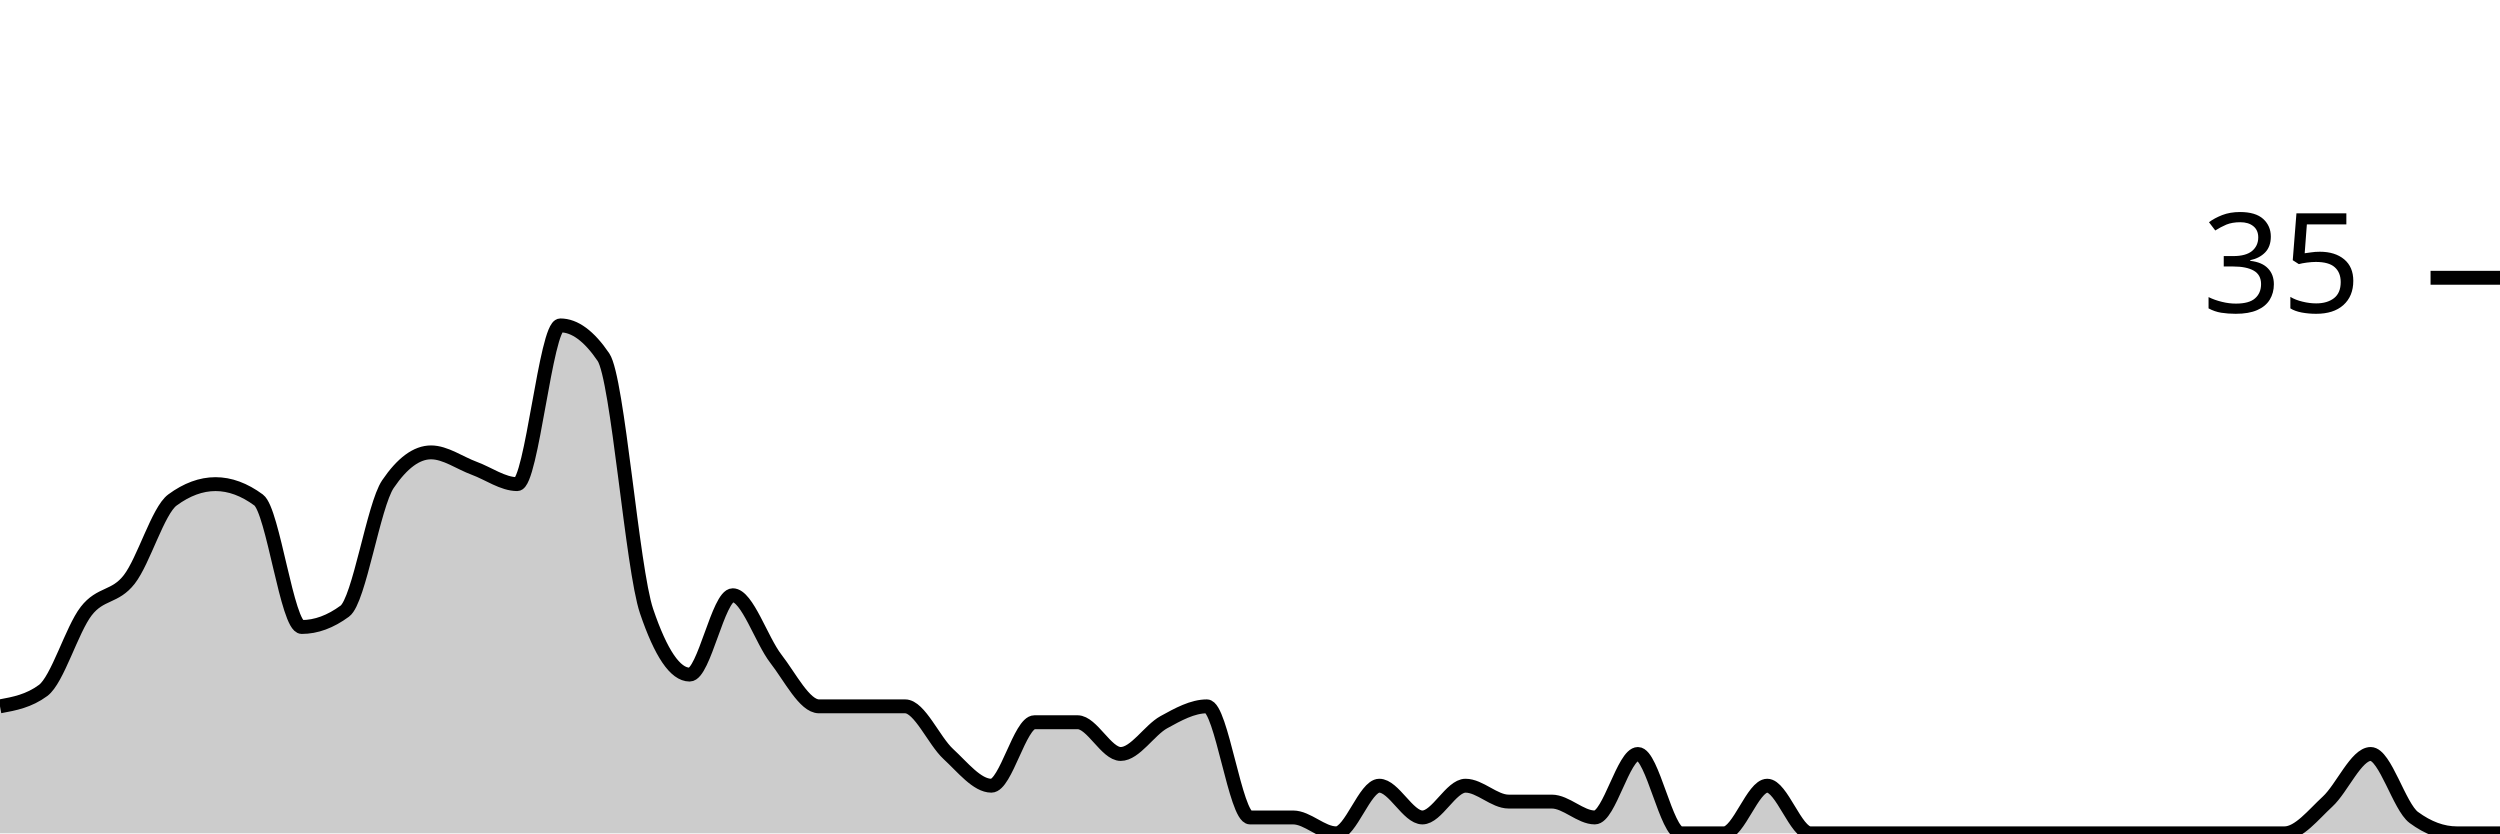
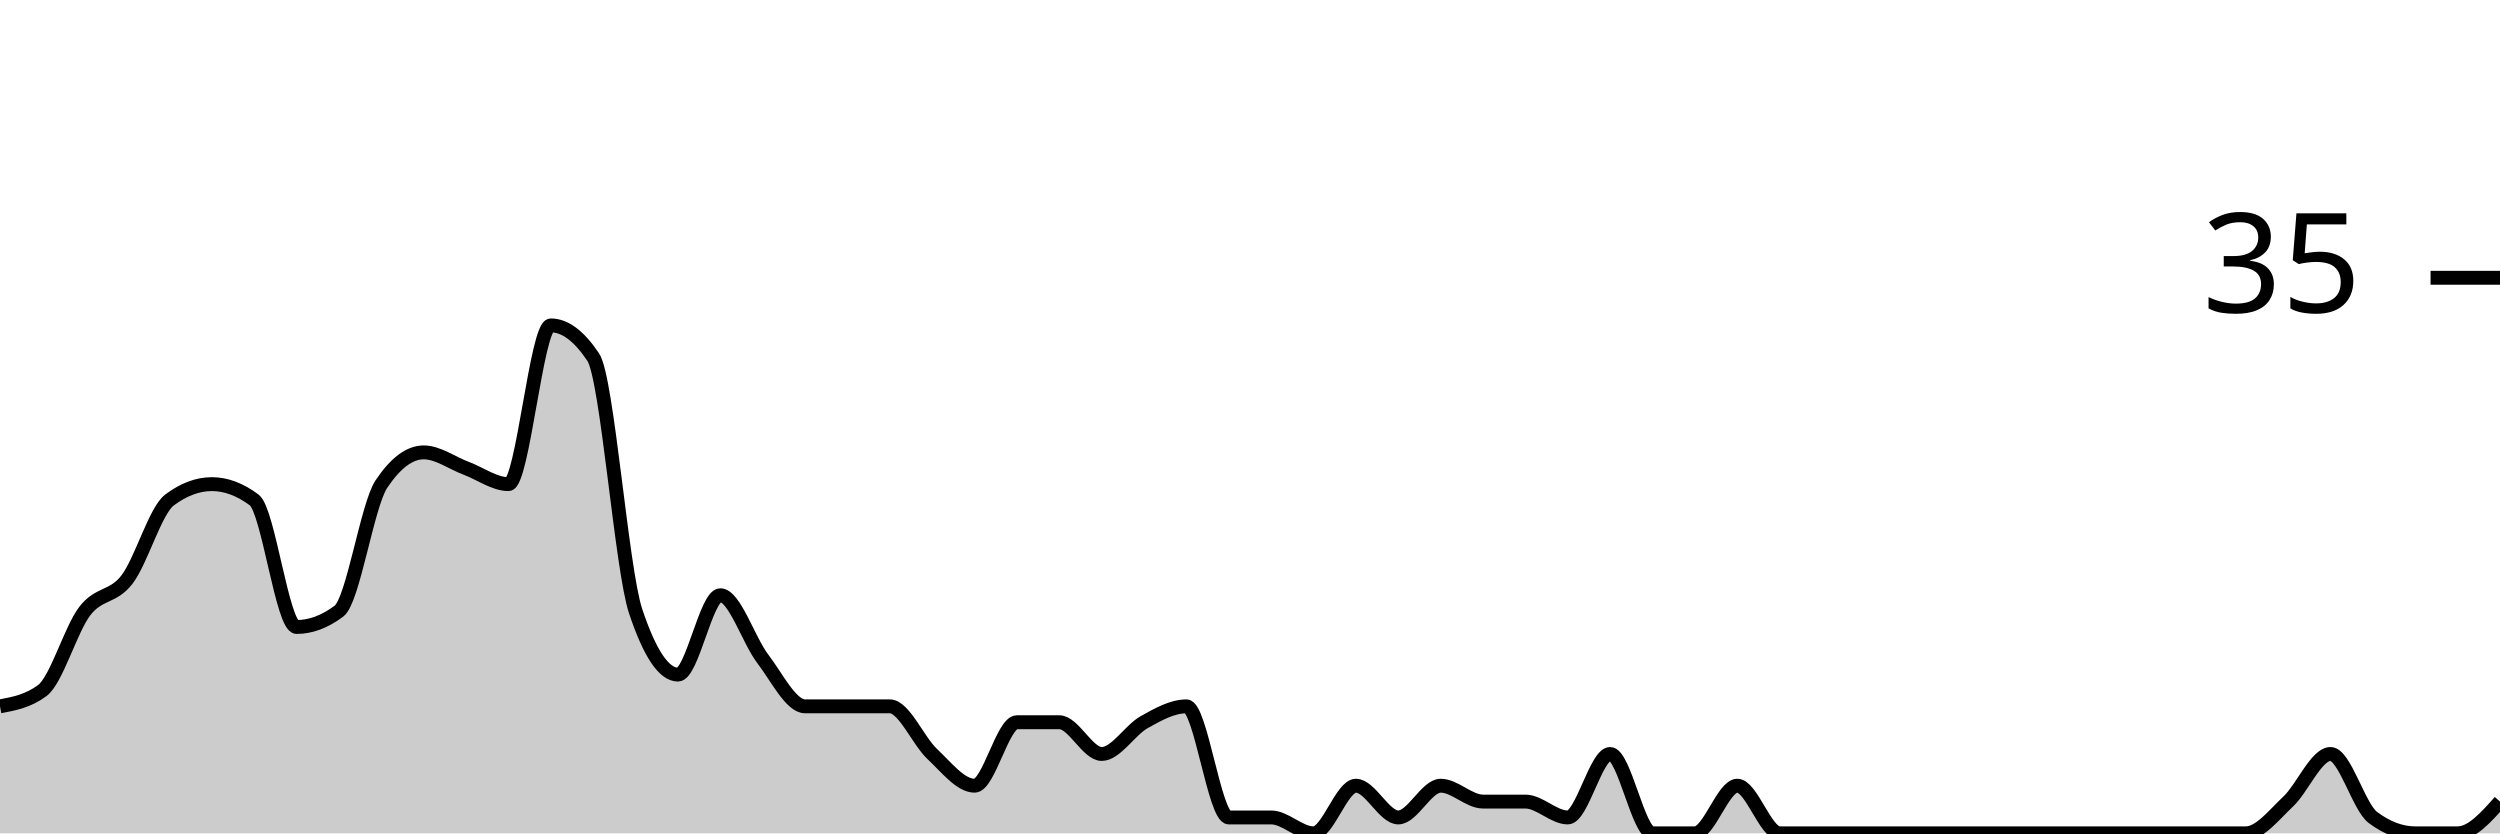
<svg xmlns="http://www.w3.org/2000/svg" viewBox="0 0 180 60">
  <g transform="translate(0,20)">
-     <path class="area" fill="rgba(0, 0, 0, 0.2)" d="M0,30.857C1.034,30.667,2.069,30.476,3.103,29.714C4.138,28.952,5.172,25.333,6.207,24C7.241,22.667,8.276,23.048,9.31,21.714C10.345,20.381,11.379,16.762,12.414,16C13.448,15.238,14.483,14.857,15.517,14.857C16.552,14.857,17.586,15.238,18.621,16C19.655,16.762,20.69,25.143,21.724,25.143C22.759,25.143,23.793,24.762,24.828,24C25.862,23.238,26.897,16.381,27.931,14.857C28.966,13.333,30,12.571,31.034,12.571C32.069,12.571,33.103,13.333,34.138,13.714C35.172,14.095,36.207,14.857,37.241,14.857C38.276,14.857,39.31,3.429,40.345,3.429C41.379,3.429,42.414,4.19,43.448,5.714C44.483,7.238,45.517,20.952,46.552,24C47.586,27.048,48.621,28.571,49.655,28.571C50.69,28.571,51.724,22.857,52.759,22.857C53.793,22.857,54.828,26.095,55.862,27.429C56.897,28.762,57.931,30.857,58.966,30.857C60,30.857,61.034,30.857,62.069,30.857C63.103,30.857,64.138,30.857,65.172,30.857C66.207,30.857,67.241,33.333,68.276,34.286C69.31,35.238,70.345,36.571,71.379,36.571C72.414,36.571,73.448,32,74.483,32C75.517,32,76.552,32,77.586,32C78.621,32,79.655,34.286,80.69,34.286C81.724,34.286,82.759,32.571,83.793,32C84.828,31.429,85.862,30.857,86.897,30.857C87.931,30.857,88.966,38.857,90,38.857C91.034,38.857,92.069,38.857,93.103,38.857C94.138,38.857,95.172,40,96.207,40C97.241,40,98.276,36.571,99.31,36.571C100.345,36.571,101.379,38.857,102.414,38.857C103.448,38.857,104.483,36.571,105.517,36.571C106.552,36.571,107.586,37.714,108.621,37.714C109.655,37.714,110.69,37.714,111.724,37.714C112.759,37.714,113.793,38.857,114.828,38.857C115.862,38.857,116.897,34.286,117.931,34.286C118.966,34.286,120,40,121.034,40C122.069,40,123.103,40,124.138,40C125.172,40,126.207,36.571,127.241,36.571C128.276,36.571,129.31,40,130.345,40C131.379,40,132.414,40,133.448,40C134.483,40,135.517,40,136.552,40C137.586,40,138.621,40,139.655,40C140.69,40,141.724,40,142.759,40C143.793,40,144.828,40,145.862,40C146.897,40,147.931,40,148.966,40C150,40,151.034,40,152.069,40C153.103,40,154.138,40,155.172,40C156.207,40,157.241,40,158.276,40C159.31,40,160.345,40,161.379,40C162.414,40,163.448,40,164.483,40C165.517,40,166.552,38.667,167.586,37.714C168.621,36.762,169.655,34.286,170.69,34.286C171.724,34.286,172.759,38.095,173.793,38.857C174.828,39.619,175.862,40,176.897,40C177.931,40,178.966,40,180,40L180,40C178.966,40,177.931,40,176.897,40C175.862,40,174.828,40,173.793,40C172.759,40,171.724,40,170.69,40C169.655,40,168.621,40,167.586,40C166.552,40,165.517,40,164.483,40C163.448,40,162.414,40,161.379,40C160.345,40,159.31,40,158.276,40C157.241,40,156.207,40,155.172,40C154.138,40,153.103,40,152.069,40C151.034,40,150,40,148.966,40C147.931,40,146.897,40,145.862,40C144.828,40,143.793,40,142.759,40C141.724,40,140.69,40,139.655,40C138.621,40,137.586,40,136.552,40C135.517,40,134.483,40,133.448,40C132.414,40,131.379,40,130.345,40C129.31,40,128.276,40,127.241,40C126.207,40,125.172,40,124.138,40C123.103,40,122.069,40,121.034,40C120,40,118.966,40,117.931,40C116.897,40,115.862,40,114.828,40C113.793,40,112.759,40,111.724,40C110.69,40,109.655,40,108.621,40C107.586,40,106.552,40,105.517,40C104.483,40,103.448,40,102.414,40C101.379,40,100.345,40,99.31,40C98.276,40,97.241,40,96.207,40C95.172,40,94.138,40,93.103,40C92.069,40,91.034,40,90,40C88.966,40,87.931,40,86.897,40C85.862,40,84.828,40,83.793,40C82.759,40,81.724,40,80.69,40C79.655,40,78.621,40,77.586,40C76.552,40,75.517,40,74.483,40C73.448,40,72.414,40,71.379,40C70.345,40,69.31,40,68.276,40C67.241,40,66.207,40,65.172,40C64.138,40,63.103,40,62.069,40C61.034,40,60,40,58.966,40C57.931,40,56.897,40,55.862,40C54.828,40,53.793,40,52.759,40C51.724,40,50.69,40,49.655,40C48.621,40,47.586,40,46.552,40C45.517,40,44.483,40,43.448,40C42.414,40,41.379,40,40.345,40C39.31,40,38.276,40,37.241,40C36.207,40,35.172,40,34.138,40C33.103,40,32.069,40,31.034,40C30,40,28.966,40,27.931,40C26.897,40,25.862,40,24.828,40C23.793,40,22.759,40,21.724,40C20.69,40,19.655,40,18.621,40C17.586,40,16.552,40,15.517,40C14.483,40,13.448,40,12.414,40C11.379,40,10.345,40,9.31,40C8.276,40,7.241,40,6.207,40C5.172,40,4.138,40,3.103,40C2.069,40,1.034,40,0,40Z" />
-     <path class="line" stroke="black" fill="none" d="M0,30.857C1.034,30.667,2.069,30.476,3.103,29.714C4.138,28.952,5.172,25.333,6.207,24C7.241,22.667,8.276,23.048,9.31,21.714C10.345,20.381,11.379,16.762,12.414,16C13.448,15.238,14.483,14.857,15.517,14.857C16.552,14.857,17.586,15.238,18.621,16C19.655,16.762,20.69,25.143,21.724,25.143C22.759,25.143,23.793,24.762,24.828,24C25.862,23.238,26.897,16.381,27.931,14.857C28.966,13.333,30,12.571,31.034,12.571C32.069,12.571,33.103,13.333,34.138,13.714C35.172,14.095,36.207,14.857,37.241,14.857C38.276,14.857,39.31,3.429,40.345,3.429C41.379,3.429,42.414,4.19,43.448,5.714C44.483,7.238,45.517,20.952,46.552,24C47.586,27.048,48.621,28.571,49.655,28.571C50.69,28.571,51.724,22.857,52.759,22.857C53.793,22.857,54.828,26.095,55.862,27.429C56.897,28.762,57.931,30.857,58.966,30.857C60,30.857,61.034,30.857,62.069,30.857C63.103,30.857,64.138,30.857,65.172,30.857C66.207,30.857,67.241,33.333,68.276,34.286C69.31,35.238,70.345,36.571,71.379,36.571C72.414,36.571,73.448,32,74.483,32C75.517,32,76.552,32,77.586,32C78.621,32,79.655,34.286,80.69,34.286C81.724,34.286,82.759,32.571,83.793,32C84.828,31.429,85.862,30.857,86.897,30.857C87.931,30.857,88.966,38.857,90,38.857C91.034,38.857,92.069,38.857,93.103,38.857C94.138,38.857,95.172,40,96.207,40C97.241,40,98.276,36.571,99.31,36.571C100.345,36.571,101.379,38.857,102.414,38.857C103.448,38.857,104.483,36.571,105.517,36.571C106.552,36.571,107.586,37.714,108.621,37.714C109.655,37.714,110.69,37.714,111.724,37.714C112.759,37.714,113.793,38.857,114.828,38.857C115.862,38.857,116.897,34.286,117.931,34.286C118.966,34.286,120,40,121.034,40C122.069,40,123.103,40,124.138,40C125.172,40,126.207,36.571,127.241,36.571C128.276,36.571,129.31,40,130.345,40C131.379,40,132.414,40,133.448,40C134.483,40,135.517,40,136.552,40C137.586,40,138.621,40,139.655,40C140.69,40,141.724,40,142.759,40C143.793,40,144.828,40,145.862,40C146.897,40,147.931,40,148.966,40C150,40,151.034,40,152.069,40C153.103,40,154.138,40,155.172,40C156.207,40,157.241,40,158.276,40C159.31,40,160.345,40,161.379,40C162.414,40,163.448,40,164.483,40C165.517,40,166.552,38.667,167.586,37.714C168.621,36.762,169.655,34.286,170.69,34.286C171.724,34.286,172.759,38.095,173.793,38.857C174.828,39.619,175.862,40,176.897,40C177.931,40,178.966,40,180,40" />
+     <path class="area" fill="rgba(0, 0, 0, 0.2)" d="M0,30.857C1.017,30.667,2.034,30.476,3.051,29.714C4.068,28.952,5.085,25.333,6.102,24C7.119,22.667,8.136,23.048,9.153,21.714C10.169,20.381,11.186,16.762,12.203,16C13.22,15.238,14.237,14.857,15.254,14.857C16.271,14.857,17.288,15.238,18.305,16C19.322,16.762,20.339,25.143,21.356,25.143C22.373,25.143,23.39,24.762,24.407,24C25.424,23.238,26.441,16.381,27.458,14.857C28.475,13.333,29.492,12.571,30.508,12.571C31.525,12.571,32.542,13.333,33.559,13.714C34.576,14.095,35.593,14.857,36.61,14.857C37.627,14.857,38.644,3.429,39.661,3.429C40.678,3.429,41.695,4.19,42.712,5.714C43.729,7.238,44.746,20.952,45.763,24C46.78,27.048,47.797,28.571,48.814,28.571C49.831,28.571,50.847,22.857,51.864,22.857C52.881,22.857,53.898,26.095,54.915,27.429C55.932,28.762,56.949,30.857,57.966,30.857C58.983,30.857,60,30.857,61.017,30.857C62.034,30.857,63.051,30.857,64.068,30.857C65.085,30.857,66.102,33.333,67.119,34.286C68.136,35.238,69.153,36.571,70.169,36.571C71.186,36.571,72.203,32,73.22,32C74.237,32,75.254,32,76.271,32C77.288,32,78.305,34.286,79.322,34.286C80.339,34.286,81.356,32.571,82.373,32C83.39,31.429,84.407,30.857,85.424,30.857C86.441,30.857,87.458,38.857,88.475,38.857C89.492,38.857,90.508,38.857,91.525,38.857C92.542,38.857,93.559,40,94.576,40C95.593,40,96.61,36.571,97.627,36.571C98.644,36.571,99.661,38.857,100.678,38.857C101.695,38.857,102.712,36.571,103.729,36.571C104.746,36.571,105.763,37.714,106.78,37.714C107.797,37.714,108.814,37.714,109.831,37.714C110.847,37.714,111.864,38.857,112.881,38.857C113.898,38.857,114.915,34.286,115.932,34.286C116.949,34.286,117.966,40,118.983,40C120,40,121.017,40,122.034,40C123.051,40,124.068,36.571,125.085,36.571C126.102,36.571,127.119,40,128.136,40C129.153,40,130.169,40,131.186,40C132.203,40,133.22,40,134.237,40C135.254,40,136.271,40,137.288,40C138.305,40,139.322,40,140.339,40C141.356,40,142.373,40,143.39,40C144.407,40,145.424,40,146.441,40C147.458,40,148.475,40,149.492,40C150.508,40,151.525,40,152.542,40C153.559,40,154.576,40,155.593,40C156.61,40,157.627,40,158.644,40C159.661,40,160.678,40,161.695,40C162.712,40,163.729,38.667,164.746,37.714C165.763,36.762,166.78,34.286,167.797,34.286C168.814,34.286,169.831,38.095,170.847,38.857C171.864,39.619,172.881,40,173.898,40C174.915,40,175.932,40,176.949,40C177.966,40,178.983,38.857,180,37.714L180,40C178.983,40,177.966,40,176.949,40C175.932,40,174.915,40,173.898,40C172.881,40,171.864,40,170.847,40C169.831,40,168.814,40,167.797,40C166.78,40,165.763,40,164.746,40C163.729,40,162.712,40,161.695,40C160.678,40,159.661,40,158.644,40C157.627,40,156.61,40,155.593,40C154.576,40,153.559,40,152.542,40C151.525,40,150.508,40,149.492,40C148.475,40,147.458,40,146.441,40C145.424,40,144.407,40,143.39,40C142.373,40,141.356,40,140.339,40C139.322,40,138.305,40,137.288,40C136.271,40,135.254,40,134.237,40C133.22,40,132.203,40,131.186,40C130.169,40,129.153,40,128.136,40C127.119,40,126.102,40,125.085,40C124.068,40,123.051,40,122.034,40C121.017,40,120,40,118.983,40C117.966,40,116.949,40,115.932,40C114.915,40,113.898,40,112.881,40C111.864,40,110.847,40,109.831,40C108.814,40,107.797,40,106.78,40C105.763,40,104.746,40,103.729,40C102.712,40,101.695,40,100.678,40C99.661,40,98.644,40,97.627,40C96.61,40,95.593,40,94.576,40C93.559,40,92.542,40,91.525,40C90.508,40,89.492,40,88.475,40C87.458,40,86.441,40,85.424,40C84.407,40,83.39,40,82.373,40C81.356,40,80.339,40,79.322,40C78.305,40,77.288,40,76.271,40C75.254,40,74.237,40,73.22,40C72.203,40,71.186,40,70.169,40C69.153,40,68.136,40,67.119,40C66.102,40,65.085,40,64.068,40C63.051,40,62.034,40,61.017,40C60,40,58.983,40,57.966,40C56.949,40,55.932,40,54.915,40C53.898,40,52.881,40,51.864,40C50.847,40,49.831,40,48.814,40C47.797,40,46.78,40,45.763,40C44.746,40,43.729,40,42.712,40C41.695,40,40.678,40,39.661,40C38.644,40,37.627,40,36.61,40C35.593,40,34.576,40,33.559,40C32.542,40,31.525,40,30.508,40C29.492,40,28.475,40,27.458,40C26.441,40,25.424,40,24.407,40C23.39,40,22.373,40,21.356,40C20.339,40,19.322,40,18.305,40C17.288,40,16.271,40,15.254,40C14.237,40,13.22,40,12.203,40C11.186,40,10.169,40,9.153,40C8.136,40,7.119,40,6.102,40C5.085,40,4.068,40,3.051,40C2.034,40,1.017,40,0,40Z" />
+     <path class="line" stroke="black" fill="none" d="M0,30.857C1.017,30.667,2.034,30.476,3.051,29.714C4.068,28.952,5.085,25.333,6.102,24C7.119,22.667,8.136,23.048,9.153,21.714C10.169,20.381,11.186,16.762,12.203,16C13.22,15.238,14.237,14.857,15.254,14.857C16.271,14.857,17.288,15.238,18.305,16C19.322,16.762,20.339,25.143,21.356,25.143C22.373,25.143,23.39,24.762,24.407,24C25.424,23.238,26.441,16.381,27.458,14.857C28.475,13.333,29.492,12.571,30.508,12.571C31.525,12.571,32.542,13.333,33.559,13.714C34.576,14.095,35.593,14.857,36.61,14.857C37.627,14.857,38.644,3.429,39.661,3.429C40.678,3.429,41.695,4.19,42.712,5.714C43.729,7.238,44.746,20.952,45.763,24C46.78,27.048,47.797,28.571,48.814,28.571C49.831,28.571,50.847,22.857,51.864,22.857C52.881,22.857,53.898,26.095,54.915,27.429C55.932,28.762,56.949,30.857,57.966,30.857C58.983,30.857,60,30.857,61.017,30.857C62.034,30.857,63.051,30.857,64.068,30.857C65.085,30.857,66.102,33.333,67.119,34.286C68.136,35.238,69.153,36.571,70.169,36.571C71.186,36.571,72.203,32,73.22,32C74.237,32,75.254,32,76.271,32C77.288,32,78.305,34.286,79.322,34.286C80.339,34.286,81.356,32.571,82.373,32C83.39,31.429,84.407,30.857,85.424,30.857C86.441,30.857,87.458,38.857,88.475,38.857C89.492,38.857,90.508,38.857,91.525,38.857C92.542,38.857,93.559,40,94.576,40C95.593,40,96.61,36.571,97.627,36.571C98.644,36.571,99.661,38.857,100.678,38.857C101.695,38.857,102.712,36.571,103.729,36.571C104.746,36.571,105.763,37.714,106.78,37.714C107.797,37.714,108.814,37.714,109.831,37.714C110.847,37.714,111.864,38.857,112.881,38.857C113.898,38.857,114.915,34.286,115.932,34.286C116.949,34.286,117.966,40,118.983,40C120,40,121.017,40,122.034,40C123.051,40,124.068,36.571,125.085,36.571C126.102,36.571,127.119,40,128.136,40C129.153,40,130.169,40,131.186,40C132.203,40,133.22,40,134.237,40C135.254,40,136.271,40,137.288,40C138.305,40,139.322,40,140.339,40C141.356,40,142.373,40,143.39,40C144.407,40,145.424,40,146.441,40C147.458,40,148.475,40,149.492,40C150.508,40,151.525,40,152.542,40C153.559,40,154.576,40,155.593,40C156.61,40,157.627,40,158.644,40C159.661,40,160.678,40,161.695,40C162.712,40,163.729,38.667,164.746,37.714C165.763,36.762,166.78,34.286,167.797,34.286C168.814,34.286,169.831,38.095,170.847,38.857C171.864,39.619,172.881,40,173.898,40C174.915,40,175.932,40,176.949,40C177.966,40,178.983,38.857,180,37.714" />
    <path class="axis-ceiling" stroke-width="1" stroke="black" fill="none" d="M175,0L180,0" />
    <text class="axis-ceiling-label" font-family="sans-serif" text-anchor="end" font-size="10px" x="170" y="2.5">35</text>
  </g>
</svg>
